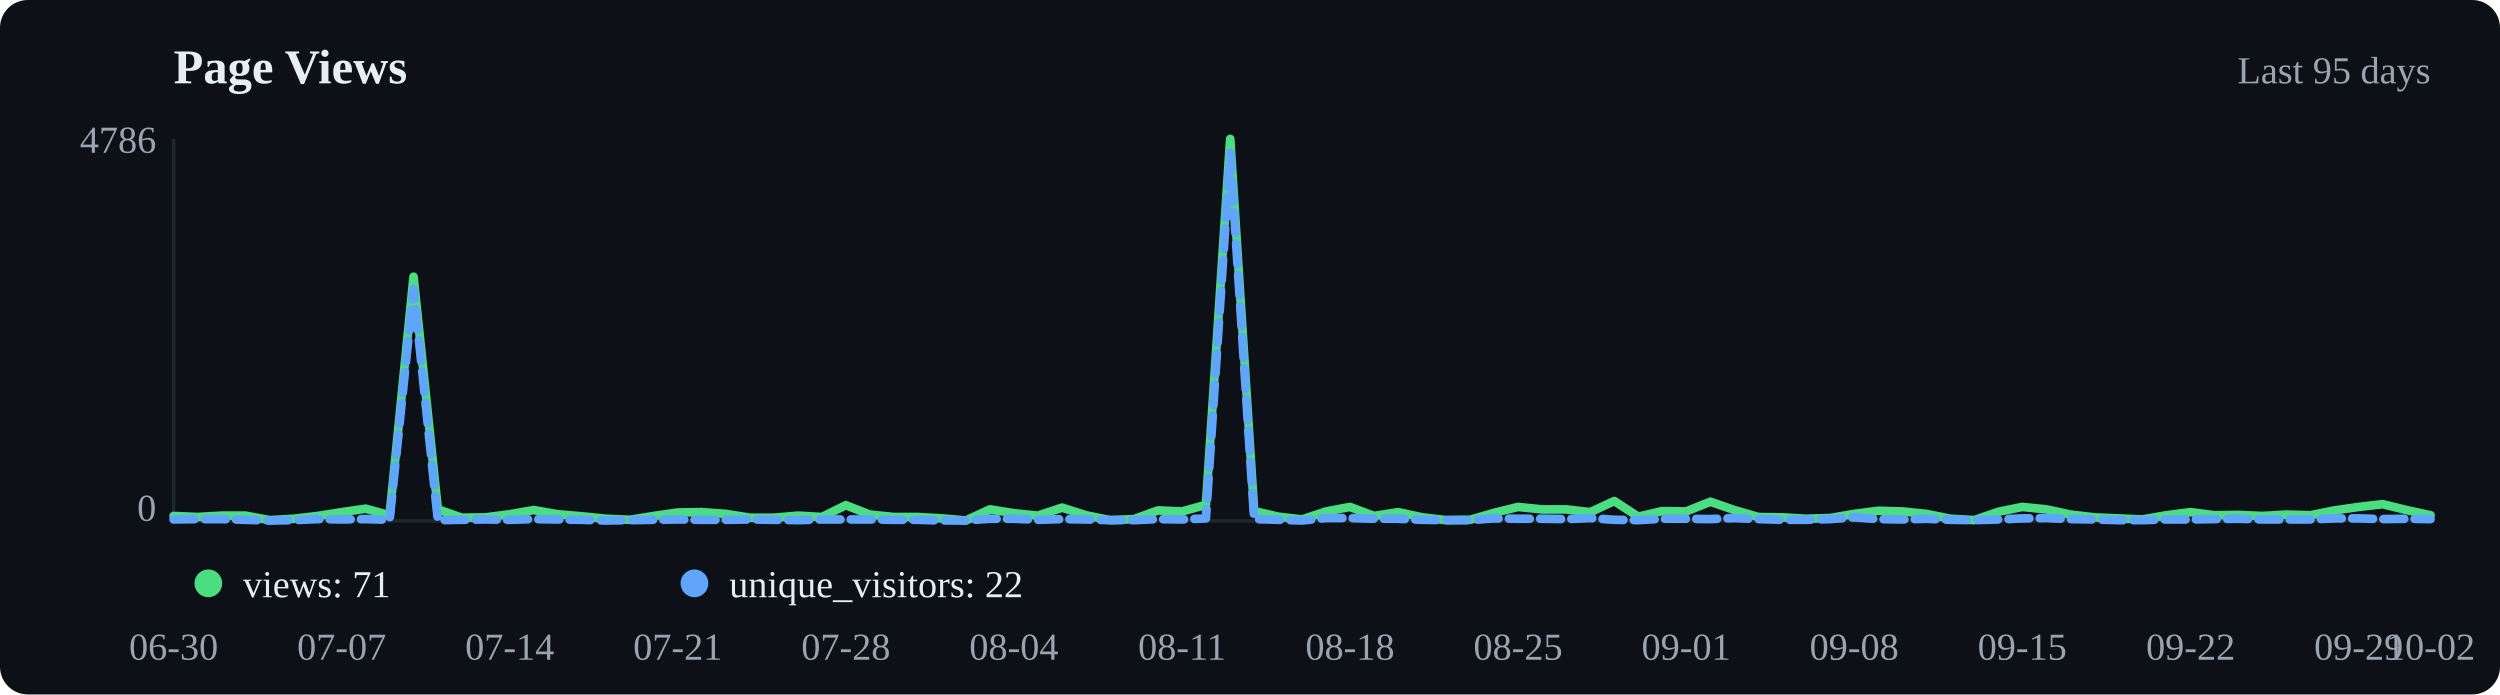
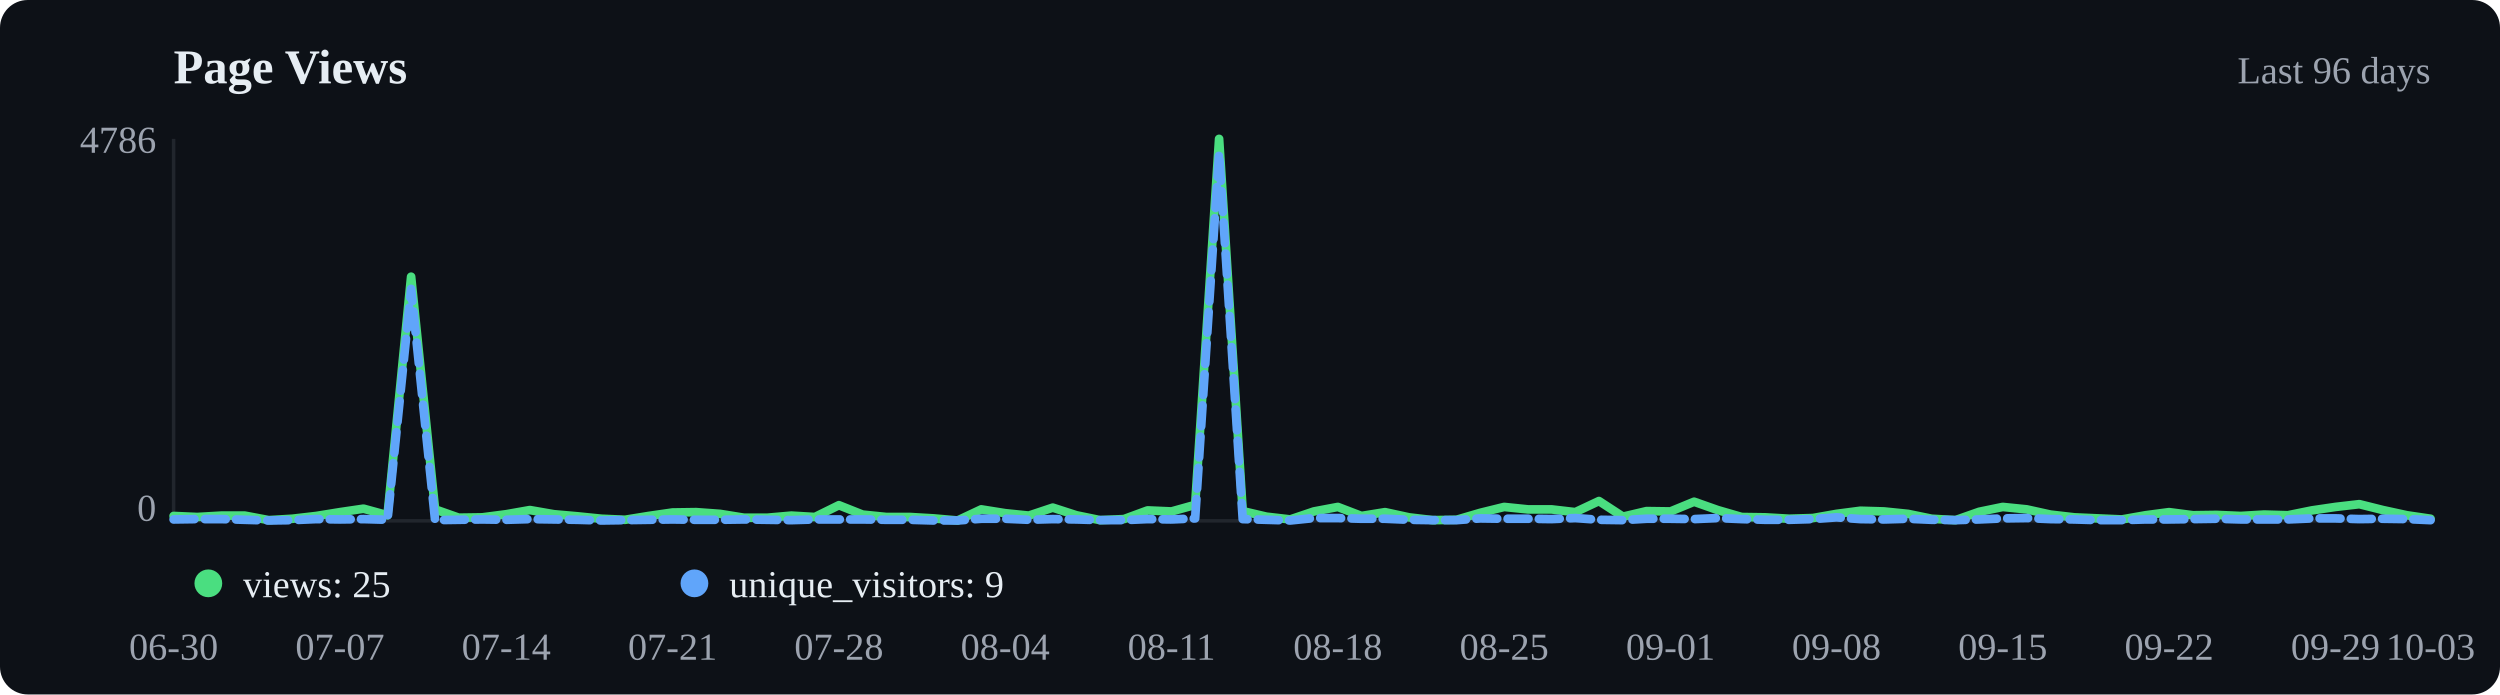
<svg xmlns="http://www.w3.org/2000/svg" viewBox="0 0 720 200" width="720" height="200">
  <rect width="720" height="200" fill="#0d1117" rx="8" />
  <text x="50" y="24" font-size="14" font-weight="600" fill="#e6edf3">Page Views</text>
-   <text x="700" y="24" text-anchor="end" font-size="11" fill="#9ca3af">Last 95 days</text>
+   <text x="700" y="24" text-anchor="end" font-size="11" fill="#9ca3af">Last 96 days</text>
  <line x1="50" y1="40" x2="50" y2="150" stroke="#21262d" />
  <line x1="50" y1="150" x2="700" y2="150" stroke="#21262d" />
-   <polyline points="50.0,148.6 56.9,148.9 63.8,148.5 70.7,148.5 77.7,149.8 84.6,149.4 91.5,148.6 98.4,147.5 105.3,146.5 112.2,148.4 119.1,79.7 126.1,146.7 133.0,149.1 139.9,149.0 146.8,148.1 153.7,146.9 160.6,148.1 167.6,148.7 174.5,149.4 181.4,149.7 188.3,148.6 195.2,147.6 202.1,147.5 209.0,148.0 216.0,149.1 222.9,149.1 229.8,148.5 236.7,148.9 243.6,145.5 250.5,148.2 257.4,148.9 264.4,148.9 271.3,149.3 278.2,149.9 285.1,146.7 292.0,147.8 298.9,148.5 305.9,146.2 312.8,148.4 319.7,149.8 326.6,149.5 333.5,147.0 340.4,147.3 347.3,145.4 354.3,40.0 361.2,147.2 368.1,148.8 375.0,149.6 381.9,147.3 388.8,146.0 395.7,148.6 402.7,147.5 409.6,149.0 416.5,149.8 423.4,149.7 430.3,147.7 437.2,146.0 444.1,146.7 451.1,146.7 458.0,147.5 464.9,144.3 471.8,148.8 478.7,147.2 485.6,147.3 492.6,144.5 499.5,146.9 506.4,148.9 513.3,149.0 520.2,149.4 527.1,149.2 534.0,148.0 541.0,147.1 547.9,147.3 554.8,148.0 561.7,149.4 568.6,149.8 575.5,147.4 582.4,146.0 589.4,146.7 596.3,148.2 603.2,149.0 610.1,149.3 617.0,149.6 623.9,148.4 630.9,147.5 637.8,148.4 644.7,148.3 651.6,148.6 658.5,148.2 665.4,148.4 672.3,147.0 679.3,146.0 686.2,145.2 693.1,146.9 700.0,148.4" fill="none" stroke="#4ade80" stroke-width="2.5" stroke-linecap="round" stroke-linejoin="round" />
-   <polyline points="50.0,149.6 56.9,149.5 63.8,149.5 70.7,149.7 77.7,149.9 84.6,149.8 91.5,149.5 98.4,149.6 105.3,149.5 112.2,149.7 119.1,83.2 126.1,149.8 133.0,149.7 139.9,149.6 146.8,149.7 153.7,149.5 160.6,149.6 167.6,149.7 174.5,149.9 181.4,149.8 188.3,149.7 195.2,149.6 202.1,149.7 209.0,149.7 216.0,149.6 222.9,149.7 229.8,149.8 236.7,149.6 243.6,149.6 250.5,149.6 257.4,149.7 264.4,149.7 271.3,149.9 278.2,149.9 285.1,149.4 292.0,149.4 298.9,149.7 305.9,149.5 312.8,149.6 319.7,149.8 326.6,149.8 333.5,149.5 340.4,149.6 347.3,149.3 354.3,44.0 361.2,149.5 368.1,149.7 375.0,149.9 381.9,149.2 388.8,149.2 395.7,149.4 402.7,149.4 409.6,149.7 416.5,149.8 423.4,149.8 430.3,149.3 437.2,149.4 444.1,149.4 451.1,149.5 458.0,149.2 464.9,149.7 471.8,149.8 478.7,149.4 485.6,149.4 492.6,149.5 499.5,149.2 506.4,149.5 513.3,149.7 520.2,149.7 527.1,149.5 534.0,149.0 541.0,149.5 547.9,149.6 554.8,149.4 561.7,149.7 568.6,149.8 575.5,149.6 582.4,149.3 589.4,149.2 596.3,149.5 603.2,149.6 610.1,149.8 617.0,149.8 623.9,149.6 630.9,149.6 637.8,149.5 644.7,149.4 651.6,149.6 658.5,149.6 665.4,149.6 672.3,149.3 679.3,149.3 686.2,149.5 693.1,149.4 700.0,149.5" fill="none" stroke="#60a5fa" stroke-width="2.5" stroke-linecap="round" stroke-linejoin="round" stroke-dasharray="6,3" />
+   <polyline points="50.0,148.6 56.8,148.9 63.7,148.5 70.5,148.5 77.4,149.8 84.2,149.4 91.1,148.6 97.9,147.5 104.7,146.5 111.6,148.4 118.4,79.7 125.3,146.7 132.1,149.1 138.9,149.0 145.8,148.1 152.6,146.9 159.5,148.1 166.3,148.7 173.2,149.4 180.0,149.7 186.8,148.6 193.7,147.6 200.5,147.5 207.4,148.0 214.2,149.1 221.1,149.1 227.9,148.5 234.7,148.9 241.6,145.5 248.4,148.2 255.3,148.9 262.1,148.9 268.9,149.3 275.8,149.9 282.6,146.7 289.5,147.8 296.3,148.5 303.2,146.2 310.0,148.4 316.8,149.8 323.7,149.5 330.5,147.0 337.4,147.3 344.2,145.4 351.1,40.0 357.9,147.2 364.7,148.8 371.6,149.6 378.4,147.3 385.3,146.0 392.1,148.6 398.9,147.5 405.8,149.0 412.6,149.8 419.5,149.7 426.3,147.7 433.2,146.0 440.0,146.7 446.8,146.7 453.7,147.5 460.5,144.3 467.4,148.8 474.2,147.2 481.1,147.3 487.9,144.5 494.7,146.9 501.6,148.9 508.4,149.0 515.3,149.4 522.1,149.2 528.9,148.0 535.8,147.1 542.6,147.3 549.5,148.0 556.3,149.4 563.2,149.8 570.0,147.4 576.8,146.0 583.7,146.7 590.5,148.2 597.4,149.0 604.2,149.3 611.1,149.6 617.9,148.4 624.7,147.5 631.6,148.4 638.4,148.3 645.3,148.6 652.1,148.2 658.9,148.4 665.8,147.0 672.6,146.0 679.5,145.2 686.3,146.9 693.2,148.4 700.0,149.4" fill="none" stroke="#4ade80" stroke-width="2.5" stroke-linecap="round" stroke-linejoin="round" />
+   <polyline points="50.0,149.6 56.8,149.5 63.7,149.5 70.5,149.7 77.4,149.9 84.2,149.8 91.1,149.5 97.9,149.6 104.7,149.5 111.6,149.7 118.4,83.2 125.3,149.8 132.1,149.7 138.9,149.6 145.8,149.7 152.6,149.5 159.5,149.6 166.3,149.7 173.2,149.9 180.0,149.8 186.8,149.7 193.7,149.6 200.5,149.7 207.4,149.7 214.2,149.6 221.1,149.7 227.9,149.8 234.7,149.6 241.6,149.6 248.4,149.6 255.3,149.7 262.1,149.7 268.9,149.9 275.8,149.9 282.6,149.4 289.5,149.4 296.3,149.7 303.2,149.5 310.0,149.6 316.8,149.8 323.7,149.8 330.5,149.5 337.4,149.6 344.2,149.3 351.1,44.0 357.9,149.5 364.7,149.7 371.6,149.9 378.4,149.2 385.3,149.2 392.1,149.4 398.9,149.4 405.8,149.7 412.6,149.8 419.5,149.8 426.3,149.3 433.2,149.4 440.0,149.4 446.8,149.5 453.7,149.2 460.5,149.7 467.4,149.8 474.2,149.4 481.1,149.4 487.9,149.5 494.7,149.2 501.6,149.5 508.4,149.7 515.3,149.7 522.1,149.5 528.9,149.0 535.8,149.5 542.6,149.6 549.5,149.4 556.3,149.7 563.2,149.8 570.0,149.6 576.8,149.3 583.7,149.2 590.5,149.5 597.4,149.6 604.2,149.8 611.1,149.8 617.9,149.6 624.7,149.6 631.6,149.5 638.4,149.4 645.3,149.6 652.1,149.6 658.9,149.6 665.8,149.3 672.6,149.3 679.5,149.5 686.3,149.4 693.2,149.5 700.0,149.8" fill="none" stroke="#60a5fa" stroke-width="2.5" stroke-linecap="round" stroke-linejoin="round" stroke-dasharray="6,3" />
  <circle cx="60" cy="168" r="4" fill="#4ade80" />
-   <text x="70" y="172" font-size="11" fill="#e6edf3">views: 71</text>
+   <text x="70" y="172" font-size="11" fill="#e6edf3">views: 25</text>
  <circle cx="200" cy="168" r="4" fill="#60a5fa" />
-   <text x="210" y="172" font-size="11" fill="#e6edf3">unique_visitors: 22</text>
+   <text x="210" y="172" font-size="11" fill="#e6edf3">unique_visitors: 9</text>
  <text x="50.0" y="190" text-anchor="middle" font-size="11" fill="#9ca3af">06-30</text>
-   <text x="98.4" y="190" text-anchor="middle" font-size="11" fill="#9ca3af">07-07</text>
-   <text x="146.8" y="190" text-anchor="middle" font-size="11" fill="#9ca3af">07-14</text>
-   <text x="195.2" y="190" text-anchor="middle" font-size="11" fill="#9ca3af">07-21</text>
-   <text x="243.6" y="190" text-anchor="middle" font-size="11" fill="#9ca3af">07-28</text>
-   <text x="292.0" y="190" text-anchor="middle" font-size="11" fill="#9ca3af">08-04</text>
-   <text x="340.4" y="190" text-anchor="middle" font-size="11" fill="#9ca3af">08-11</text>
-   <text x="388.8" y="190" text-anchor="middle" font-size="11" fill="#9ca3af">08-18</text>
-   <text x="437.2" y="190" text-anchor="middle" font-size="11" fill="#9ca3af">08-25</text>
-   <text x="485.6" y="190" text-anchor="middle" font-size="11" fill="#9ca3af">09-01</text>
-   <text x="534.0" y="190" text-anchor="middle" font-size="11" fill="#9ca3af">09-08</text>
-   <text x="582.4" y="190" text-anchor="middle" font-size="11" fill="#9ca3af">09-15</text>
-   <text x="630.9" y="190" text-anchor="middle" font-size="11" fill="#9ca3af">09-22</text>
-   <text x="679.3" y="190" text-anchor="middle" font-size="11" fill="#9ca3af">09-29</text>
-   <text x="700.0" y="190" text-anchor="middle" font-size="11" fill="#9ca3af">10-02</text>
+   <text x="97.9" y="190" text-anchor="middle" font-size="11" fill="#9ca3af">07-07</text>
+   <text x="145.8" y="190" text-anchor="middle" font-size="11" fill="#9ca3af">07-14</text>
+   <text x="193.7" y="190" text-anchor="middle" font-size="11" fill="#9ca3af">07-21</text>
+   <text x="241.6" y="190" text-anchor="middle" font-size="11" fill="#9ca3af">07-28</text>
+   <text x="289.5" y="190" text-anchor="middle" font-size="11" fill="#9ca3af">08-04</text>
+   <text x="337.4" y="190" text-anchor="middle" font-size="11" fill="#9ca3af">08-11</text>
+   <text x="385.3" y="190" text-anchor="middle" font-size="11" fill="#9ca3af">08-18</text>
+   <text x="433.2" y="190" text-anchor="middle" font-size="11" fill="#9ca3af">08-25</text>
+   <text x="481.1" y="190" text-anchor="middle" font-size="11" fill="#9ca3af">09-01</text>
+   <text x="528.9" y="190" text-anchor="middle" font-size="11" fill="#9ca3af">09-08</text>
+   <text x="576.8" y="190" text-anchor="middle" font-size="11" fill="#9ca3af">09-15</text>
+   <text x="624.7" y="190" text-anchor="middle" font-size="11" fill="#9ca3af">09-22</text>
+   <text x="672.6" y="190" text-anchor="middle" font-size="11" fill="#9ca3af">09-29</text>
+   <text x="700.0" y="190" text-anchor="middle" font-size="11" fill="#9ca3af">10-03</text>
  <text x="45" y="44" text-anchor="end" font-size="11" fill="#9ca3af">4786</text>
  <text x="45" y="150" text-anchor="end" font-size="11" fill="#9ca3af">0</text>
</svg>
